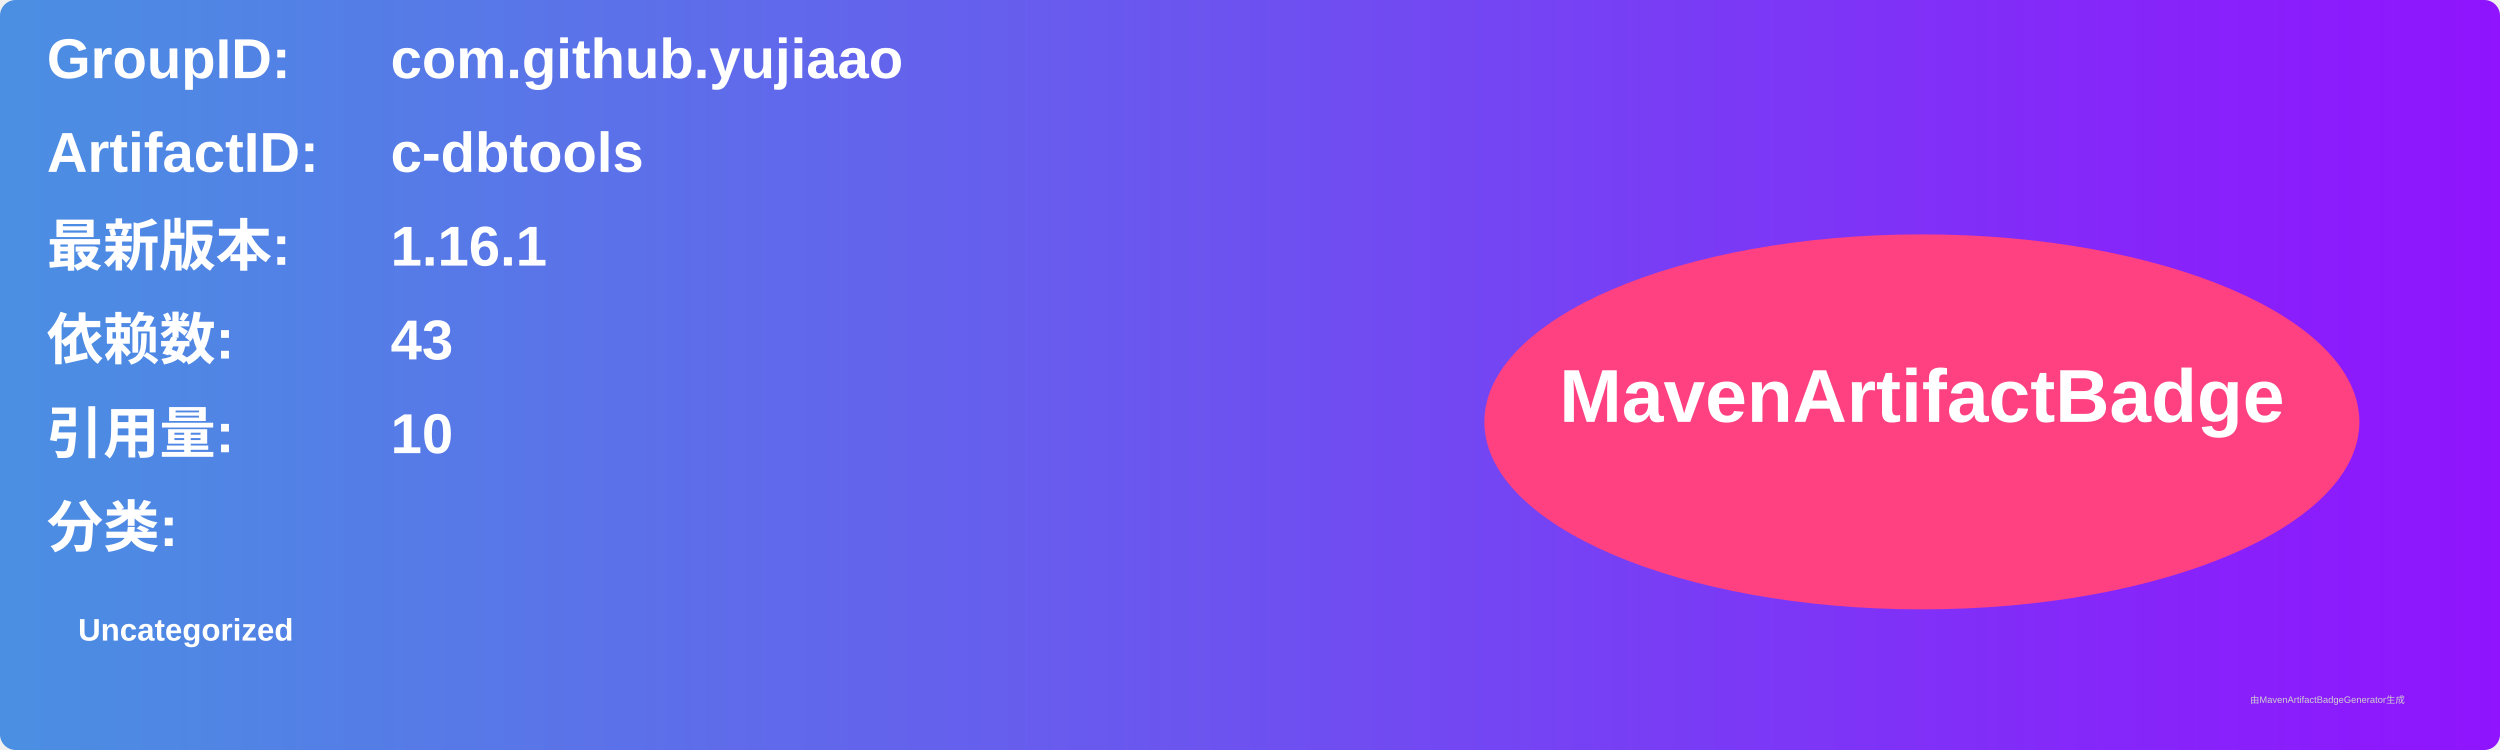
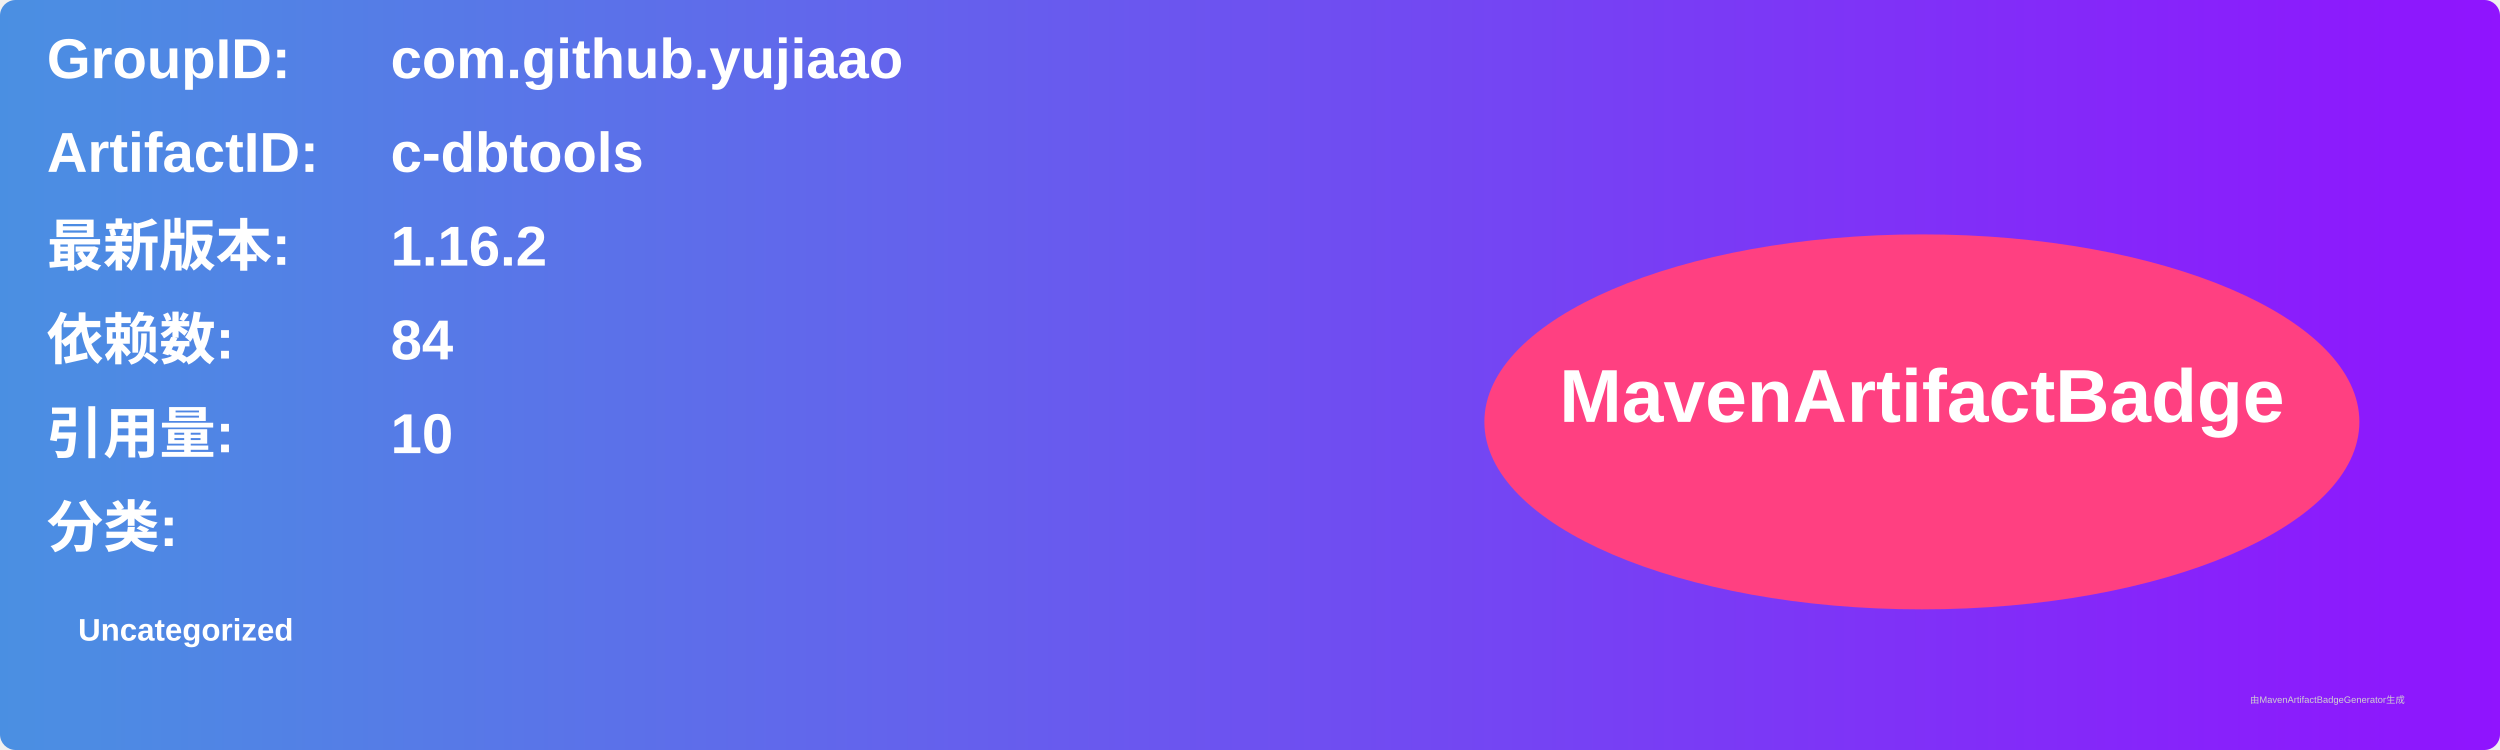
<svg xmlns="http://www.w3.org/2000/svg" width="800" height="240" viewBox="0 0 800 240">
  <linearGradient id="grad" x1="0%" y1="0%" x2="100%" y2="0%">
    <stop offset="0%" stop-color="#4a90e2" />
    <stop offset="100%" stop-color="#9013fe" />
  </linearGradient>
  <rect width="100%" height="100%" rx="5" ry="5" fill="url(#grad)" />
  <g transform="translate(15, 15)">
    <text x="0" y="10" font-family="Arial" font-size="18" fill="white" font-weight="bold" width="260">GroupID:</text>
    <text x="110" y="10" font-family="Arial" font-size="18" fill="white" font-weight="bold" width="460">com.github.yujiaao</text>
    <text x="0" y="40" font-family="Arial" font-size="18" fill="white" font-weight="bold" width="260">ArtifactID:</text>
    <text x="110" y="40" font-family="Arial" font-size="18" fill="white" font-weight="bold" width="460">c-dbtools</text>
    <text x="0" y="70" font-family="Arial" font-size="18" fill="white" font-weight="bold">最新版本:</text>
    <text x="110" y="70" font-family="Arial" font-size="18" fill="white" font-weight="bold">
-       <tspan font-weight="bold">1.16.1</tspan>
+       <tspan font-weight="bold">1.16.2</tspan>
    </text>
    <text x="0" y="100" font-family="Arial" font-size="18" fill="white" font-weight="bold">依赖数: </text>
    <text x="110" y="100" font-family="Arial" font-size="18" fill="white">
-       <tspan font-weight="bold">43</tspan>
+       <tspan font-weight="bold">84</tspan>
    </text>
    <text x="0" y="130" font-family="Arial" font-size="18" fill="white" font-weight="bold">引用量: </text>
    <text x="110" y="130" font-family="Arial" font-size="18" fill="white">
      <tspan font-weight="bold">10</tspan>
    </text>
    <text x="0" y="160" font-family="Arial" font-size="18" fill="white" font-weight="bold">分类:</text>
    <text x="10" y="190" font-family="Arial" font-size="10" fill="white">
      <tspan font-weight="bold">Uncategorized</tspan>
    </text>
    <ellipse cx="600" cy="120" rx="140" ry="60" fill="#ff4081" />
    <text x="600" y="120" text-anchor="middle" font-family="Arial" font-size="24" fill="white" font-weight="bold">MavenArtifactBadge</text>
  </g>
  <text x="720" y="225" font-family="Arial" font-size="3" fill="#d0d0d0">由MavenArtifactBadgeGenerator生成</text>
</svg>
